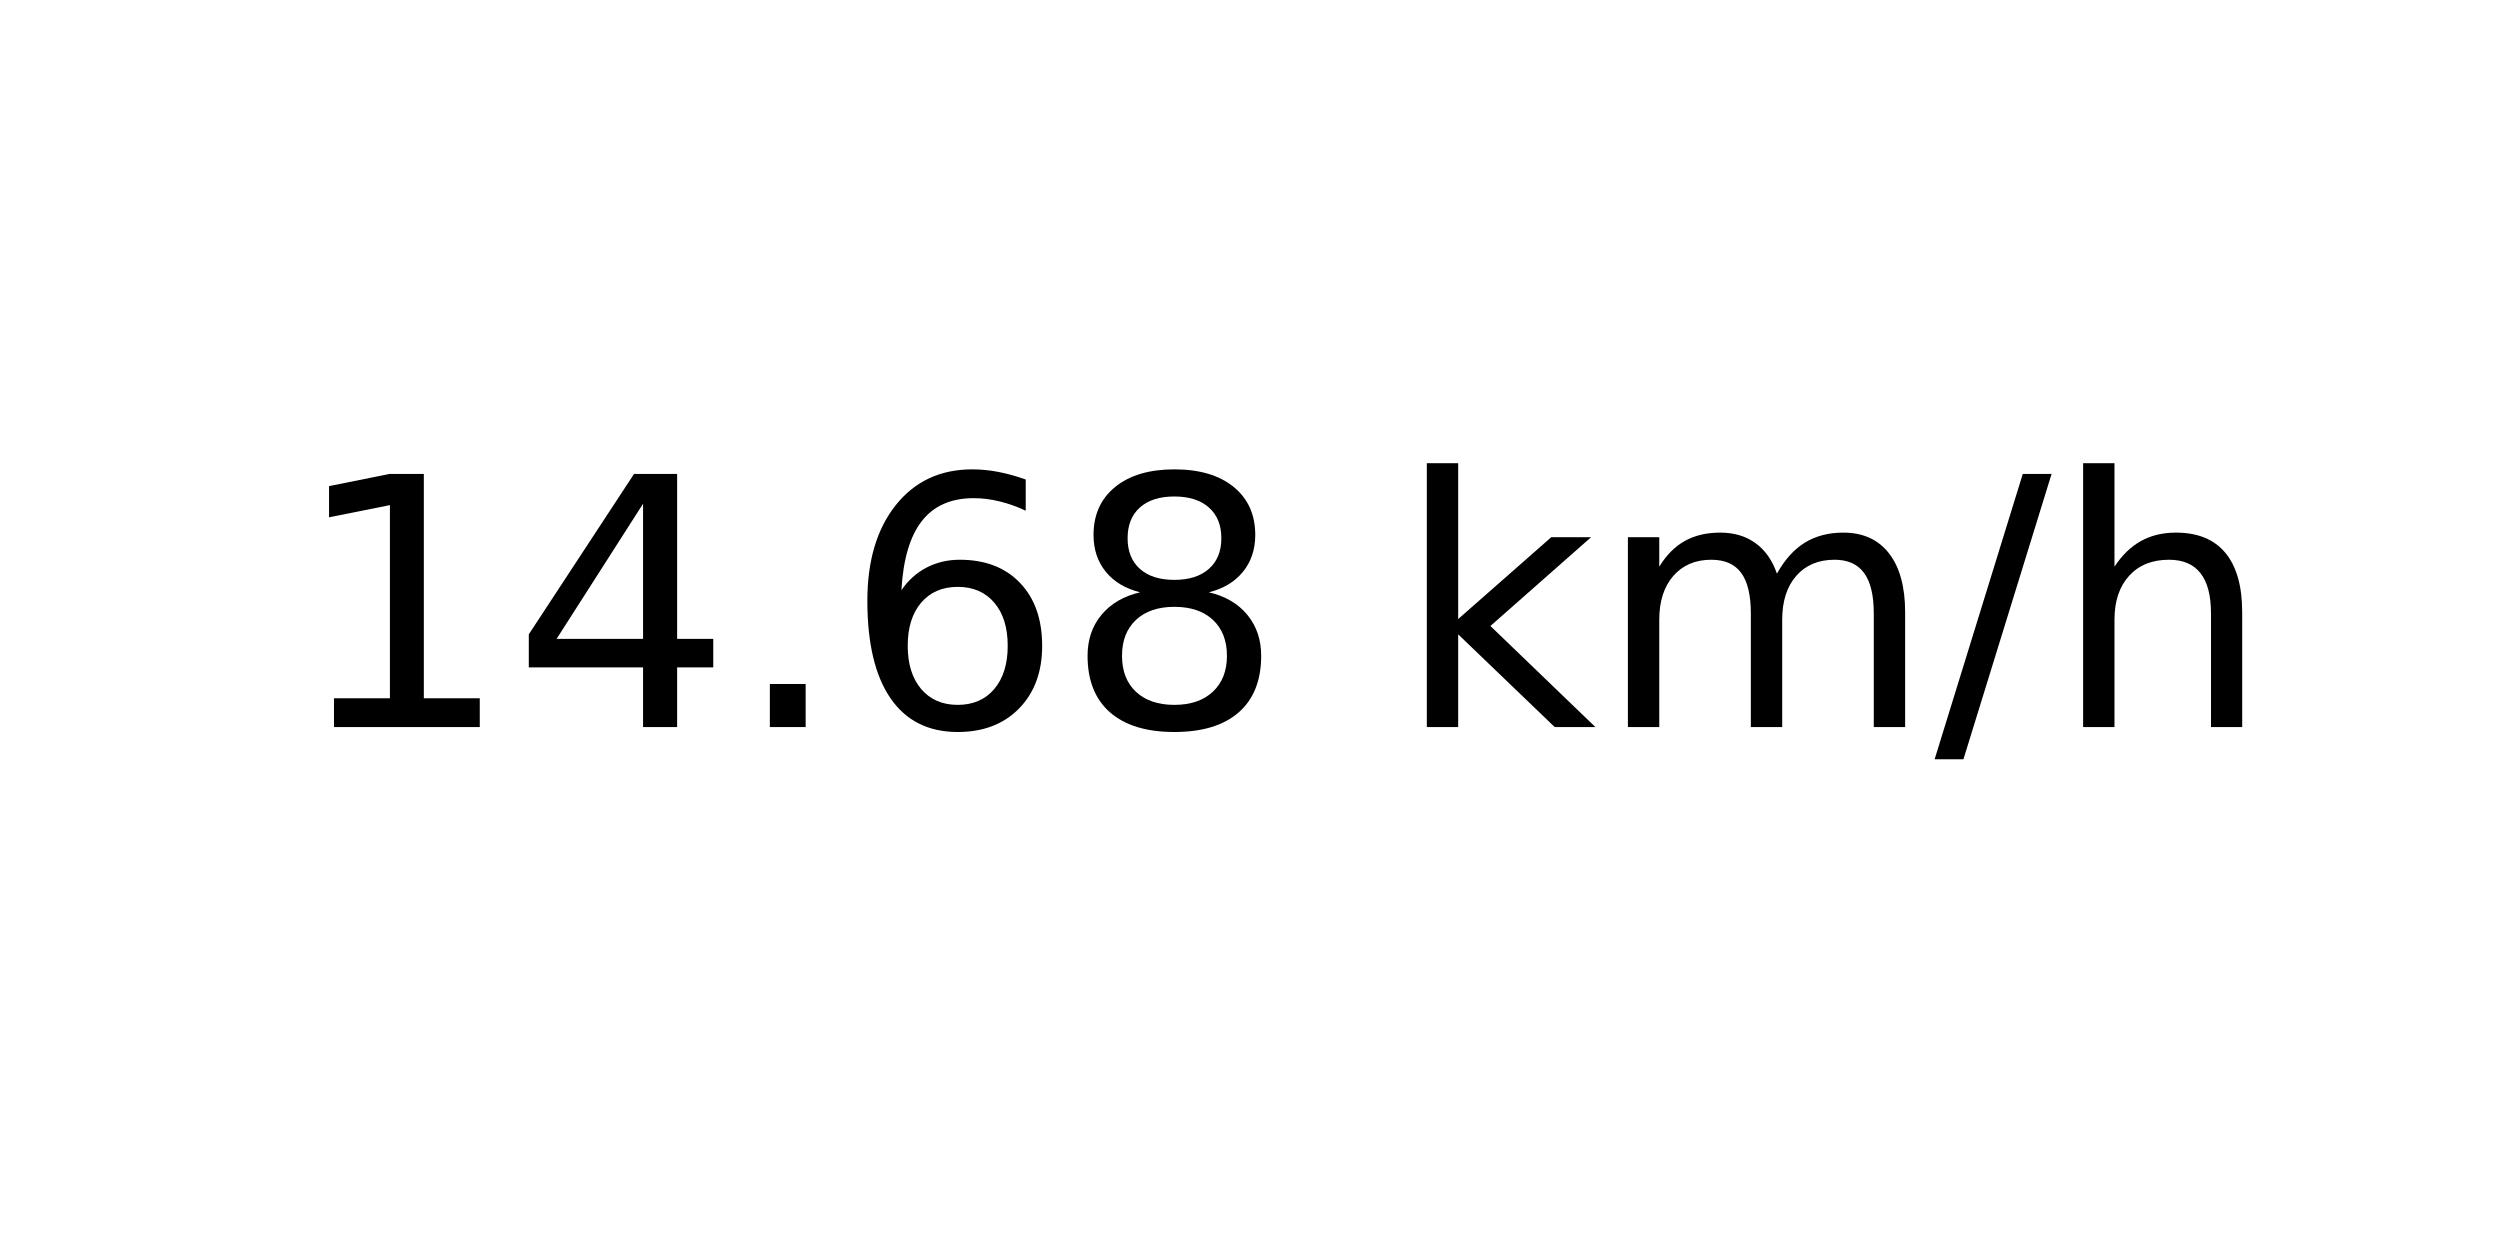
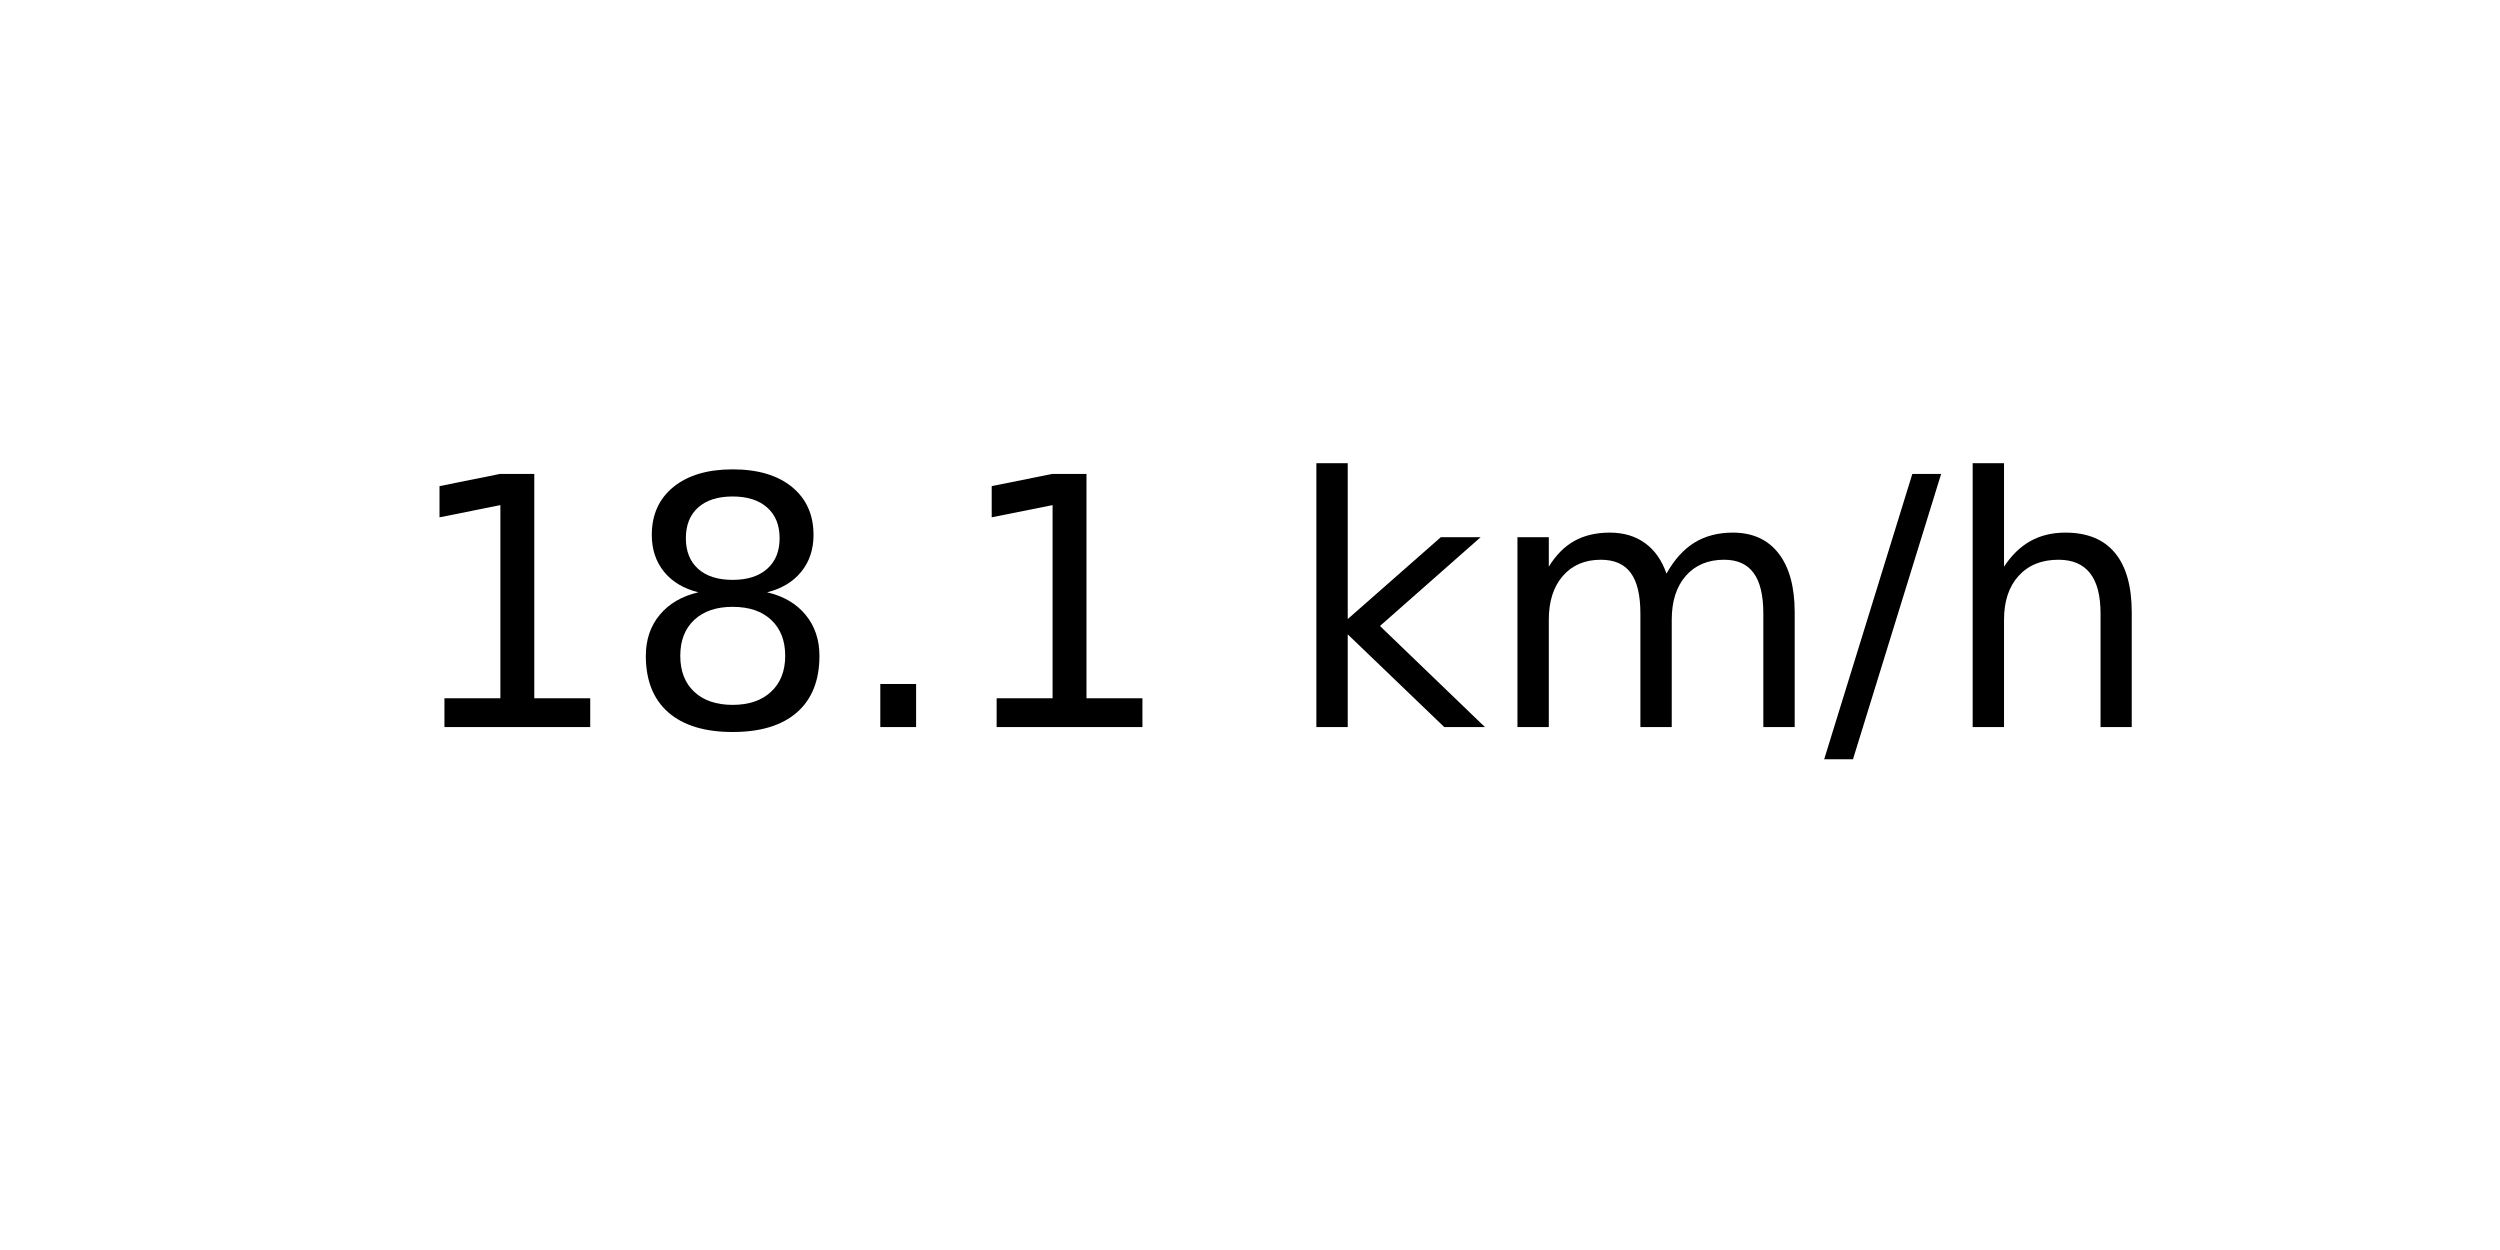
<svg xmlns="http://www.w3.org/2000/svg" xmlns:xlink="http://www.w3.org/1999/xlink" width="72pt" height="36pt" viewBox="0 0 72 36" version="1.1">
  <defs>
    <style type="text/css">*{stroke-linejoin: round; stroke-linecap: butt}</style>
  </defs>
  <g id="figure_1">
    <g id="axes_1">
      <g id="text_1">
-         <g transform="translate(8.378125 20.93937) scale(0.1 -0.1)">
+         <g transform="translate(11.55937 20.93937) scale(0.1 -0.1)">
          <defs>
            <path id="DejaVuSans-31" d="M 794 531  L 1825 531  L 1825 4091  L 703 3866  L 703 4441  L 1819 4666  L 2450 4666  L 2450 531  L 3481 531  L 3481 0  L 794 0  L 794 531  z " transform="scale(0.015625)" />
-             <path id="DejaVuSans-34" d="M 2419 4116  L 825 1625  L 2419 1625  L 2419 4116  z M 2253 4666  L 3047 4666  L 3047 1625  L 3713 1625  L 3713 1100  L 3047 1100  L 3047 0  L 2419 0  L 2419 1100  L 313 1100  L 313 1709  L 2253 4666  z " transform="scale(0.015625)" />
+             <path id="DejaVuSans-38" d="M 2034 2216  Q 1584 2216 1326 1975  Q 1069 1734 1069 1313  Q 1069 891 1326 650  Q 1584 409 2034 409  Q 2484 409 2743 651  Q 3003 894 3003 1313  Q 3003 1734 2745 1975  Q 2488 2216 2034 2216  z M 1403 2484  Q 997 2584 770 2862  Q 544 3141 544 3541  Q 544 4100 942 4425  Q 1341 4750 2034 4750  Q 2731 4750 3128 4425  Q 3525 4100 3525 3541  Q 3525 3141 3298 2862  Q 3072 2584 2669 2484  Q 3125 2378 3379 2068  Q 3634 1759 3634 1313  Q 3634 634 3220 271  Q 2806 -91 2034 -91  Q 1263 -91 848 271  Q 434 634 434 1313  Q 434 1759 690 2068  Q 947 2378 1403 2484  z M 1172 3481  Q 1172 3119 1398 2916  Q 1625 2713 2034 2713  Q 2441 2713 2670 2916  Q 2900 3119 2900 3481  Q 2900 3844 2670 4047  Q 2441 4250 2034 4250  Q 1625 4250 1398 4047  Q 1172 3844 1172 3481  z " transform="scale(0.015625)" />
            <path id="DejaVuSans-2e" d="M 684 794  L 1344 794  L 1344 0  L 684 0  L 684 794  z " transform="scale(0.015625)" />
-             <path id="DejaVuSans-36" d="M 2113 2584  Q 1688 2584 1439 2293  Q 1191 2003 1191 1497  Q 1191 994 1439 701  Q 1688 409 2113 409  Q 2538 409 2786 701  Q 3034 994 3034 1497  Q 3034 2003 2786 2293  Q 2538 2584 2113 2584  z M 3366 4563  L 3366 3988  Q 3128 4100 2886 4159  Q 2644 4219 2406 4219  Q 1781 4219 1451 3797  Q 1122 3375 1075 2522  Q 1259 2794 1537 2939  Q 1816 3084 2150 3084  Q 2853 3084 3261 2657  Q 3669 2231 3669 1497  Q 3669 778 3244 343  Q 2819 -91 2113 -91  Q 1303 -91 875 529  Q 447 1150 447 2328  Q 447 3434 972 4092  Q 1497 4750 2381 4750  Q 2619 4750 2861 4703  Q 3103 4656 3366 4563  z " transform="scale(0.015625)" />
-             <path id="DejaVuSans-38" d="M 2034 2216  Q 1584 2216 1326 1975  Q 1069 1734 1069 1313  Q 1069 891 1326 650  Q 1584 409 2034 409  Q 2484 409 2743 651  Q 3003 894 3003 1313  Q 3003 1734 2745 1975  Q 2488 2216 2034 2216  z M 1403 2484  Q 997 2584 770 2862  Q 544 3141 544 3541  Q 544 4100 942 4425  Q 1341 4750 2034 4750  Q 2731 4750 3128 4425  Q 3525 4100 3525 3541  Q 3525 3141 3298 2862  Q 3072 2584 2669 2484  Q 3125 2378 3379 2068  Q 3634 1759 3634 1313  Q 3634 634 3220 271  Q 2806 -91 2034 -91  Q 1263 -91 848 271  Q 434 634 434 1313  Q 434 1759 690 2068  Q 947 2378 1403 2484  z M 1172 3481  Q 1172 3119 1398 2916  Q 1625 2713 2034 2713  Q 2441 2713 2670 2916  Q 2900 3119 2900 3481  Q 2900 3844 2670 4047  Q 2441 4250 2034 4250  Q 1625 4250 1398 4047  Q 1172 3844 1172 3481  z " transform="scale(0.015625)" />
            <path id="DejaVuSans-20" transform="scale(0.015625)" />
            <path id="DejaVuSans-6b" d="M 581 4863  L 1159 4863  L 1159 1991  L 2875 3500  L 3609 3500  L 1753 1863  L 3688 0  L 2938 0  L 1159 1709  L 1159 0  L 581 0  L 581 4863  z " transform="scale(0.015625)" />
            <path id="DejaVuSans-6d" d="M 3328 2828  Q 3544 3216 3844 3400  Q 4144 3584 4550 3584  Q 5097 3584 5394 3201  Q 5691 2819 5691 2113  L 5691 0  L 5113 0  L 5113 2094  Q 5113 2597 4934 2840  Q 4756 3084 4391 3084  Q 3944 3084 3684 2787  Q 3425 2491 3425 1978  L 3425 0  L 2847 0  L 2847 2094  Q 2847 2600 2669 2842  Q 2491 3084 2119 3084  Q 1678 3084 1418 2786  Q 1159 2488 1159 1978  L 1159 0  L 581 0  L 581 3500  L 1159 3500  L 1159 2956  Q 1356 3278 1631 3431  Q 1906 3584 2284 3584  Q 2666 3584 2933 3390  Q 3200 3197 3328 2828  z " transform="scale(0.015625)" />
            <path id="DejaVuSans-2f" d="M 1625 4666  L 2156 4666  L 531 -594  L 0 -594  L 1625 4666  z " transform="scale(0.015625)" />
            <path id="DejaVuSans-68" d="M 3513 2113  L 3513 0  L 2938 0  L 2938 2094  Q 2938 2591 2744 2837  Q 2550 3084 2163 3084  Q 1697 3084 1428 2787  Q 1159 2491 1159 1978  L 1159 0  L 581 0  L 581 4863  L 1159 4863  L 1159 2956  Q 1366 3272 1645 3428  Q 1925 3584 2291 3584  Q 2894 3584 3203 3211  Q 3513 2838 3513 2113  z " transform="scale(0.015625)" />
          </defs>
          <use xlink:href="#DejaVuSans-31" />
-           <use xlink:href="#DejaVuSans-34" x="63.623" />
+           <use xlink:href="#DejaVuSans-38" x="63.623" />
          <use xlink:href="#DejaVuSans-2e" x="127.246" />
-           <use xlink:href="#DejaVuSans-36" x="159.033" />
-           <use xlink:href="#DejaVuSans-38" x="222.656" />
-           <use xlink:href="#DejaVuSans-20" x="286.279" />
-           <use xlink:href="#DejaVuSans-6b" x="318.066" />
-           <use xlink:href="#DejaVuSans-6d" x="375.977" />
-           <use xlink:href="#DejaVuSans-2f" x="473.389" />
-           <use xlink:href="#DejaVuSans-68" x="507.08" />
+           <use xlink:href="#DejaVuSans-31" x="159.033" />
+           <use xlink:href="#DejaVuSans-20" x="222.656" />
+           <use xlink:href="#DejaVuSans-6b" x="254.443" />
+           <use xlink:href="#DejaVuSans-6d" x="312.354" />
+           <use xlink:href="#DejaVuSans-2f" x="409.766" />
+           <use xlink:href="#DejaVuSans-68" x="443.457" />
        </g>
      </g>
    </g>
  </g>
</svg>
